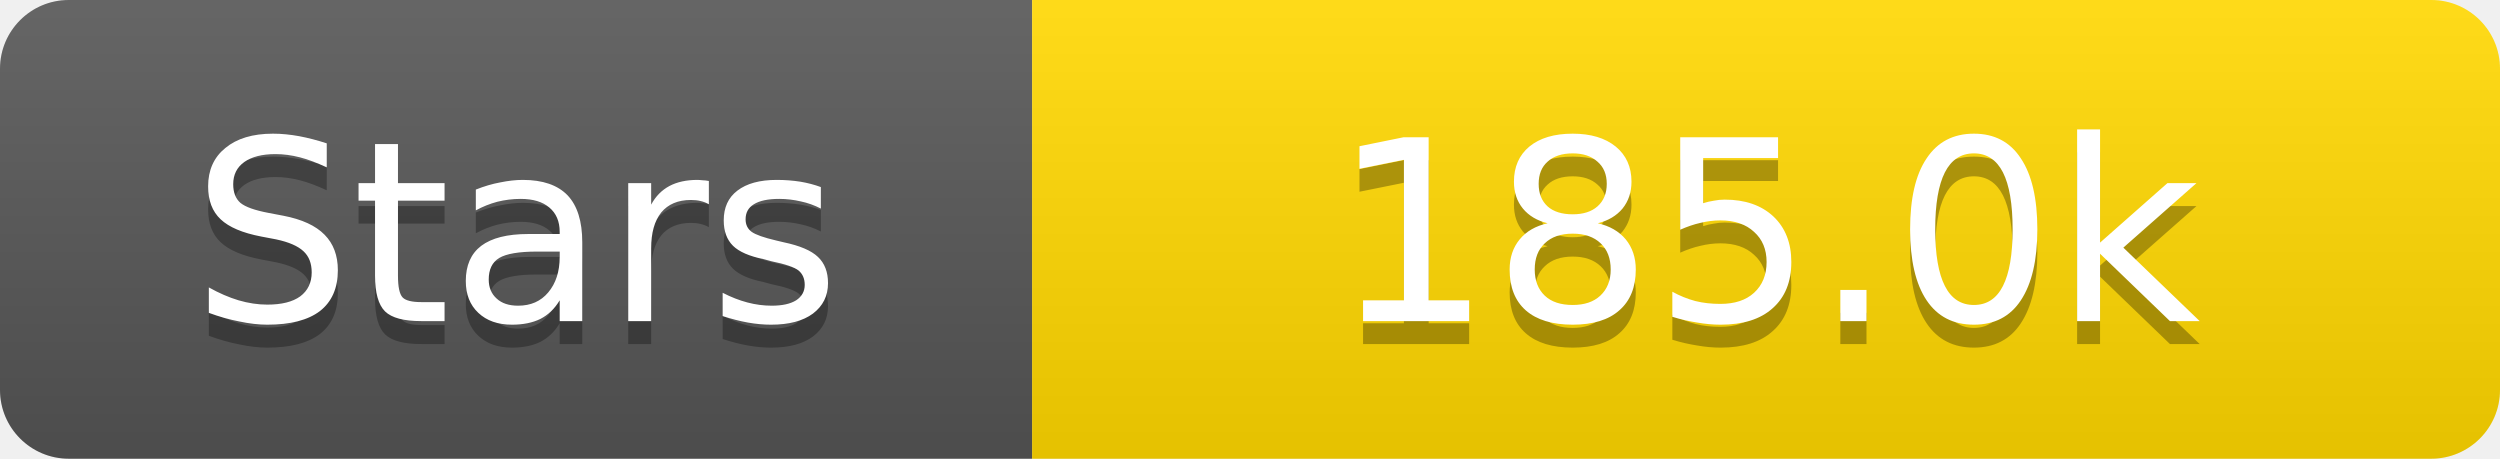
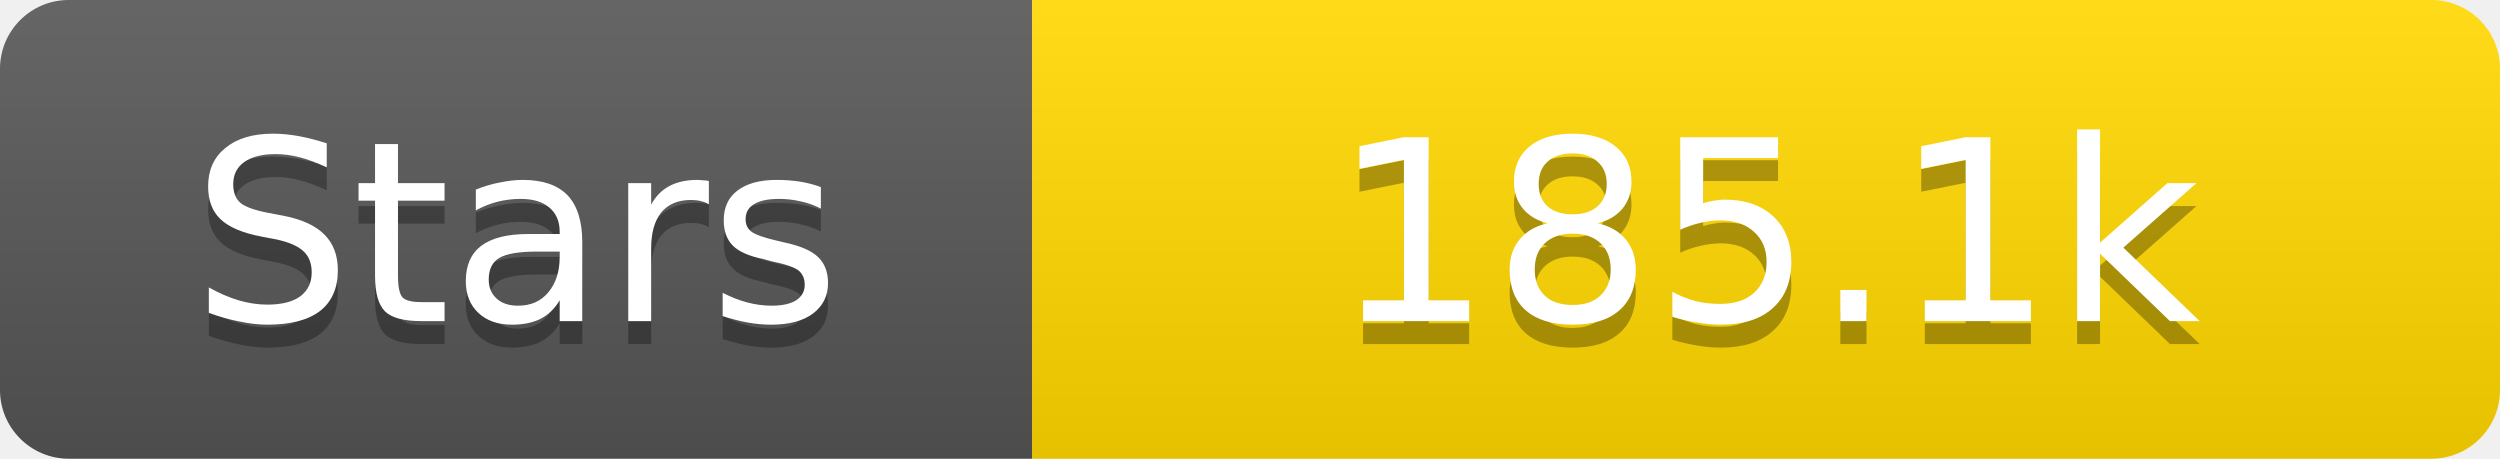
<svg xmlns="http://www.w3.org/2000/svg" width="109" height="20">
  <linearGradient id="s" x2="0" y2="100%">
    <stop offset="0" stop-color="#fff" stop-opacity=".1" />
    <stop offset="1" stop-opacity=".1" />
  </linearGradient>
  <clipPath id="r">
    <rect width="109" height="20" rx="3" fill="#fff" />
  </clipPath>
  <g clip-path="url(#r)">
    <rect width="45" height="20" fill="#555" />
    <rect x="45" width="64" height="20" fill="#ffd700" />
    <rect width="109" height="20" fill="url(#s)" />
  </g>
  <g fill="#fff" text-anchor="middle" font-family="Verdana,Geneva,DejaVu Sans,sans-serif" text-rendering="geometricPrecision" font-size="11">
    <text x="22.5" y="15" fill="#010101" fill-opacity=".3">Stars</text>
    <text x="22.5" y="14">Stars</text>
-     <text x="77.0" y="15" fill="#010101" fill-opacity=".3">185.0k</text>
-     <text x="77.0" y="14">185.0k</text>
+     <text x="77.0" y="15" fill="#010101" fill-opacity=".3">185.1k</text>
+     <text x="77.0" y="14">185.1k</text>
  </g>
</svg>
